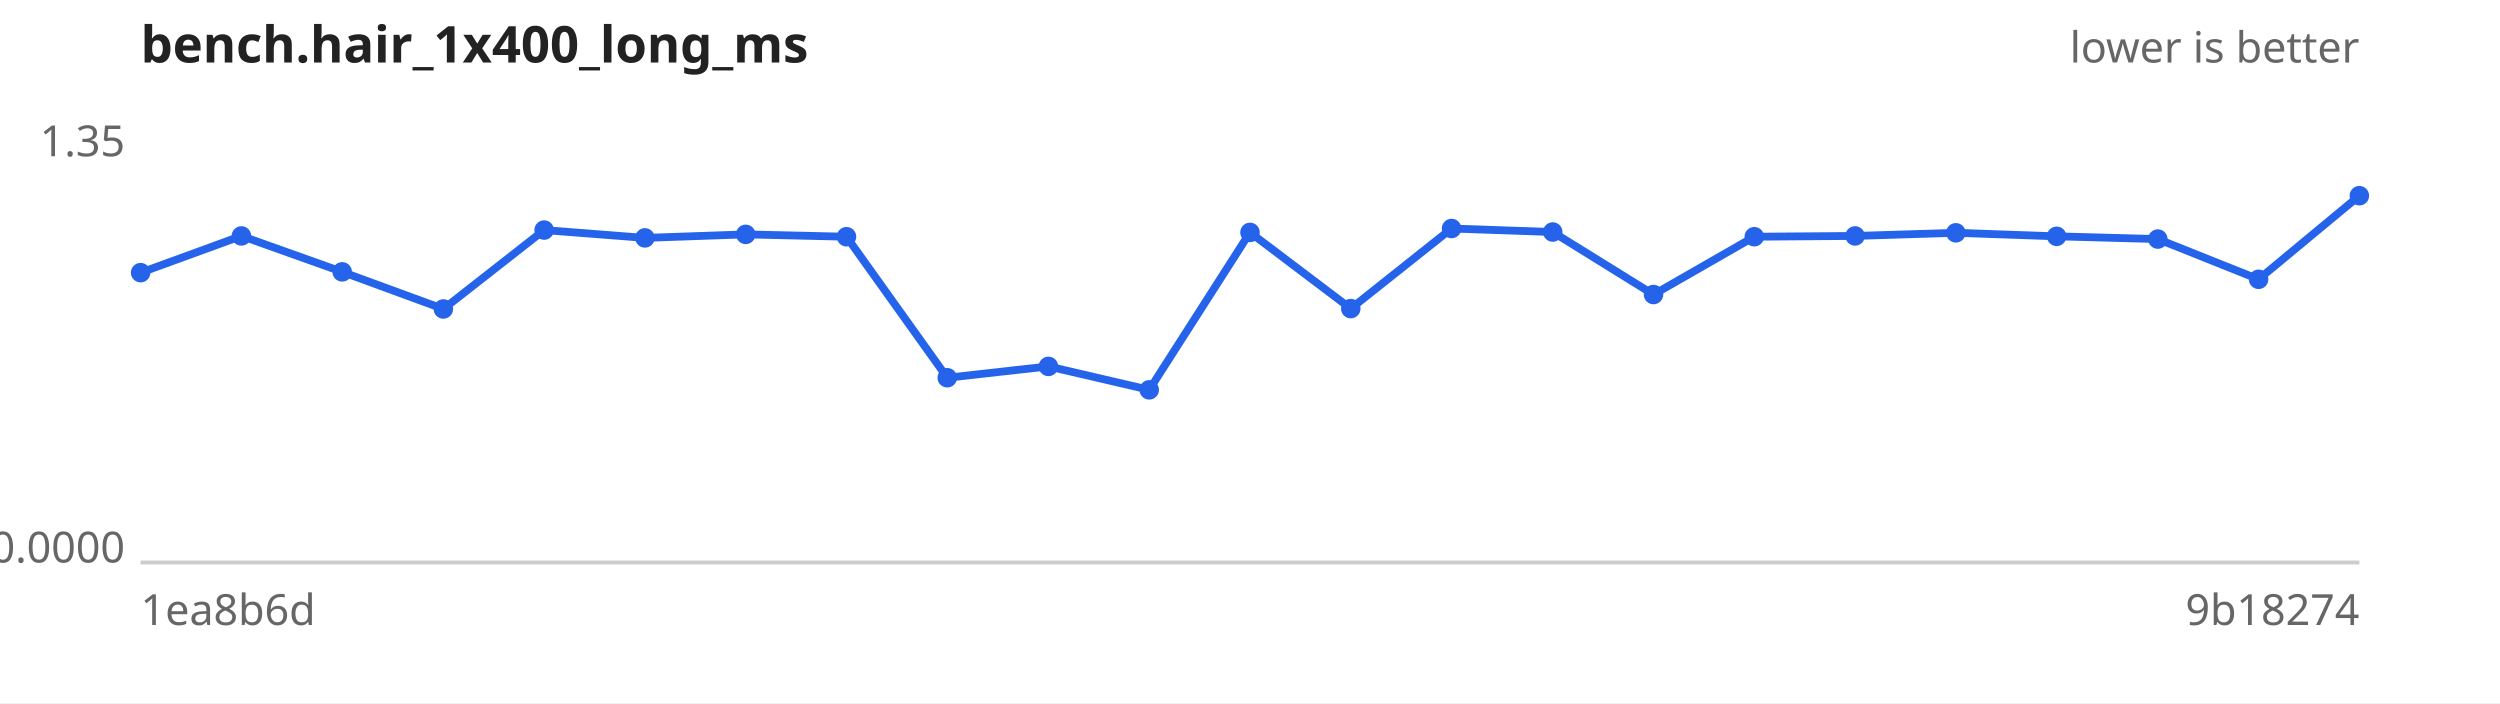
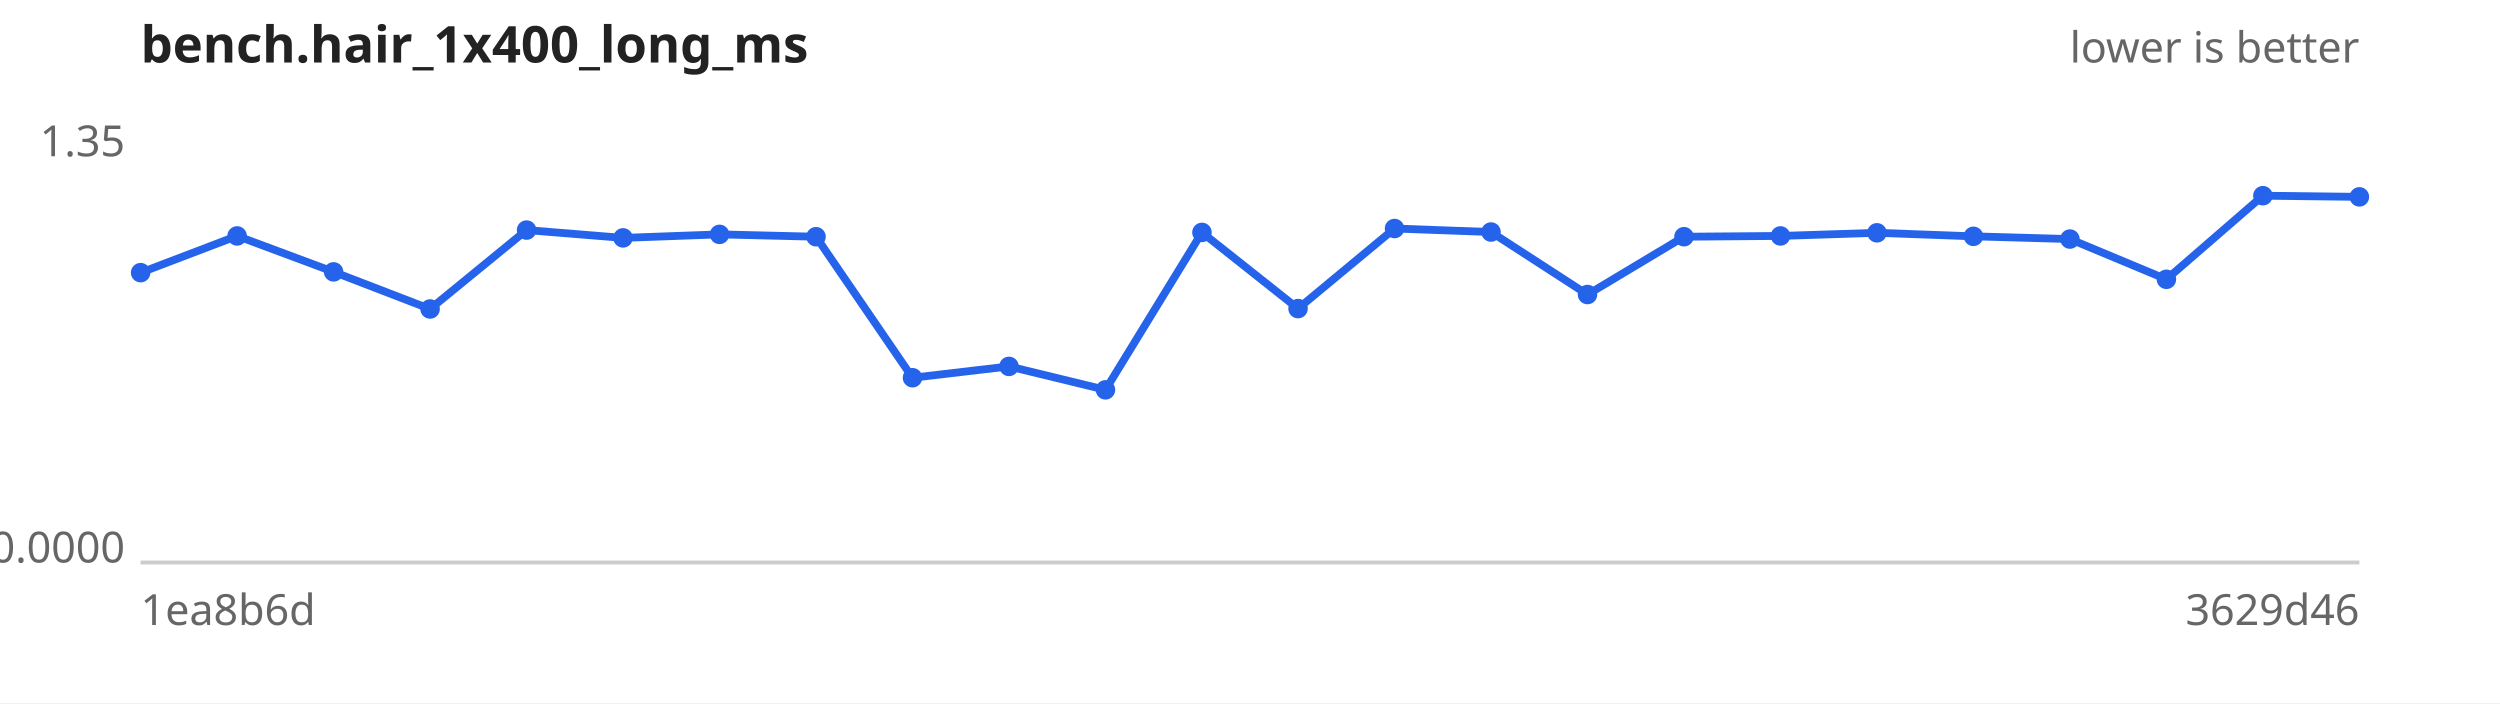
<svg xmlns="http://www.w3.org/2000/svg" width="640" height="180" viewBox="0 0 640 180" font-family="sans-serif" font-size="11">
  <rect width="640" height="180" fill="#ffffff" />
  <text x="36" y="16" font-size="13" font-weight="bold" fill="#222">bench.hair_1x400_long_ms</text>
  <text x="604" y="16" text-anchor="end" fill="#666">lower is better</text>
  <line x1="36" y1="144" x2="604" y2="144" stroke="#ccc" />
  <text x="32" y="40.0" text-anchor="end" fill="#666">1.35</text>
  <text x="32" y="144.0" text-anchor="end" fill="#666">0.0000</text>
  <text x="36" y="160" fill="#666">1ea8b6d</text>
-   <text x="604" y="160" text-anchor="end" fill="#666">9b18274</text>
-   <path d="M36.0,69.8 L61.8,60.4 L87.6,69.6 L113.5,79.1 L139.3,58.9 L165.1,60.9 L190.9,60.0 L216.7,60.6 L242.5,96.7 L268.4,93.8 L294.2,99.8 L320.0,59.5 L345.8,79.0 L371.6,58.5 L397.5,59.4 L423.3,75.4 L449.1,60.6 L474.9,60.4 L500.7,59.6 L526.5,60.5 L552.4,61.2 L578.2,71.5 L604.0,50.1" fill="none" stroke="#2563eb" stroke-width="2" />
+   <text x="604" y="160" text-anchor="end" fill="#666">3629d46</text>
+   <path d="M36.0,69.8 L60.7,60.4 L85.4,69.6 L110.1,79.1 L134.8,58.9 L159.5,60.9 L184.2,60.0 L208.9,60.6 L233.6,96.7 L258.3,93.8 L283.0,99.8 L307.7,59.5 L332.3,79.0 L357.0,58.5 L381.7,59.4 L406.4,75.4 L431.1,60.6 L455.8,60.4 L480.5,59.6 L505.2,60.5 L529.9,61.2 L554.6,71.5 L579.3,50.1 L604.0,50.4" fill="none" stroke="#2563eb" stroke-width="2" />
  <g fill="#2563eb">
    <circle cx="36.0" cy="69.8" r="2.5" />
-     <circle cx="61.8" cy="60.4" r="2.5" />
-     <circle cx="87.6" cy="69.6" r="2.5" />
-     <circle cx="113.5" cy="79.1" r="2.5" />
-     <circle cx="139.3" cy="58.9" r="2.5" />
-     <circle cx="165.1" cy="60.9" r="2.5" />
-     <circle cx="190.9" cy="60.0" r="2.5" />
-     <circle cx="216.7" cy="60.6" r="2.5" />
-     <circle cx="242.5" cy="96.7" r="2.5" />
-     <circle cx="268.4" cy="93.8" r="2.5" />
-     <circle cx="294.2" cy="99.8" r="2.5" />
-     <circle cx="320.0" cy="59.5" r="2.5" />
-     <circle cx="345.8" cy="79.0" r="2.5" />
-     <circle cx="371.6" cy="58.5" r="2.5" />
-     <circle cx="397.5" cy="59.4" r="2.5" />
-     <circle cx="423.3" cy="75.4" r="2.5" />
-     <circle cx="449.1" cy="60.6" r="2.5" />
-     <circle cx="474.9" cy="60.4" r="2.5" />
-     <circle cx="500.7" cy="59.6" r="2.5" />
-     <circle cx="526.5" cy="60.5" r="2.5" />
-     <circle cx="552.4" cy="61.2" r="2.5" />
-     <circle cx="578.2" cy="71.5" r="2.5" />
-     <circle cx="604.0" cy="50.1" r="2.5" />
+     <circle cx="60.7" cy="60.4" r="2.5" />
+     <circle cx="85.4" cy="69.6" r="2.5" />
+     <circle cx="110.1" cy="79.1" r="2.5" />
+     <circle cx="134.8" cy="58.9" r="2.5" />
+     <circle cx="159.5" cy="60.9" r="2.5" />
+     <circle cx="184.2" cy="60.0" r="2.5" />
+     <circle cx="208.9" cy="60.6" r="2.5" />
+     <circle cx="233.6" cy="96.7" r="2.5" />
+     <circle cx="258.3" cy="93.8" r="2.5" />
+     <circle cx="283.0" cy="99.8" r="2.5" />
+     <circle cx="307.7" cy="59.5" r="2.5" />
+     <circle cx="332.3" cy="79.0" r="2.5" />
+     <circle cx="357.0" cy="58.5" r="2.5" />
+     <circle cx="381.7" cy="59.4" r="2.5" />
+     <circle cx="406.4" cy="75.4" r="2.5" />
+     <circle cx="431.1" cy="60.6" r="2.5" />
+     <circle cx="455.8" cy="60.4" r="2.5" />
+     <circle cx="480.5" cy="59.6" r="2.5" />
+     <circle cx="505.2" cy="60.5" r="2.5" />
+     <circle cx="529.9" cy="61.2" r="2.5" />
+     <circle cx="554.6" cy="71.5" r="2.5" />
+     <circle cx="579.3" cy="50.1" r="2.5" />
+     <circle cx="604.0" cy="50.4" r="2.5" />
  </g>
</svg>
